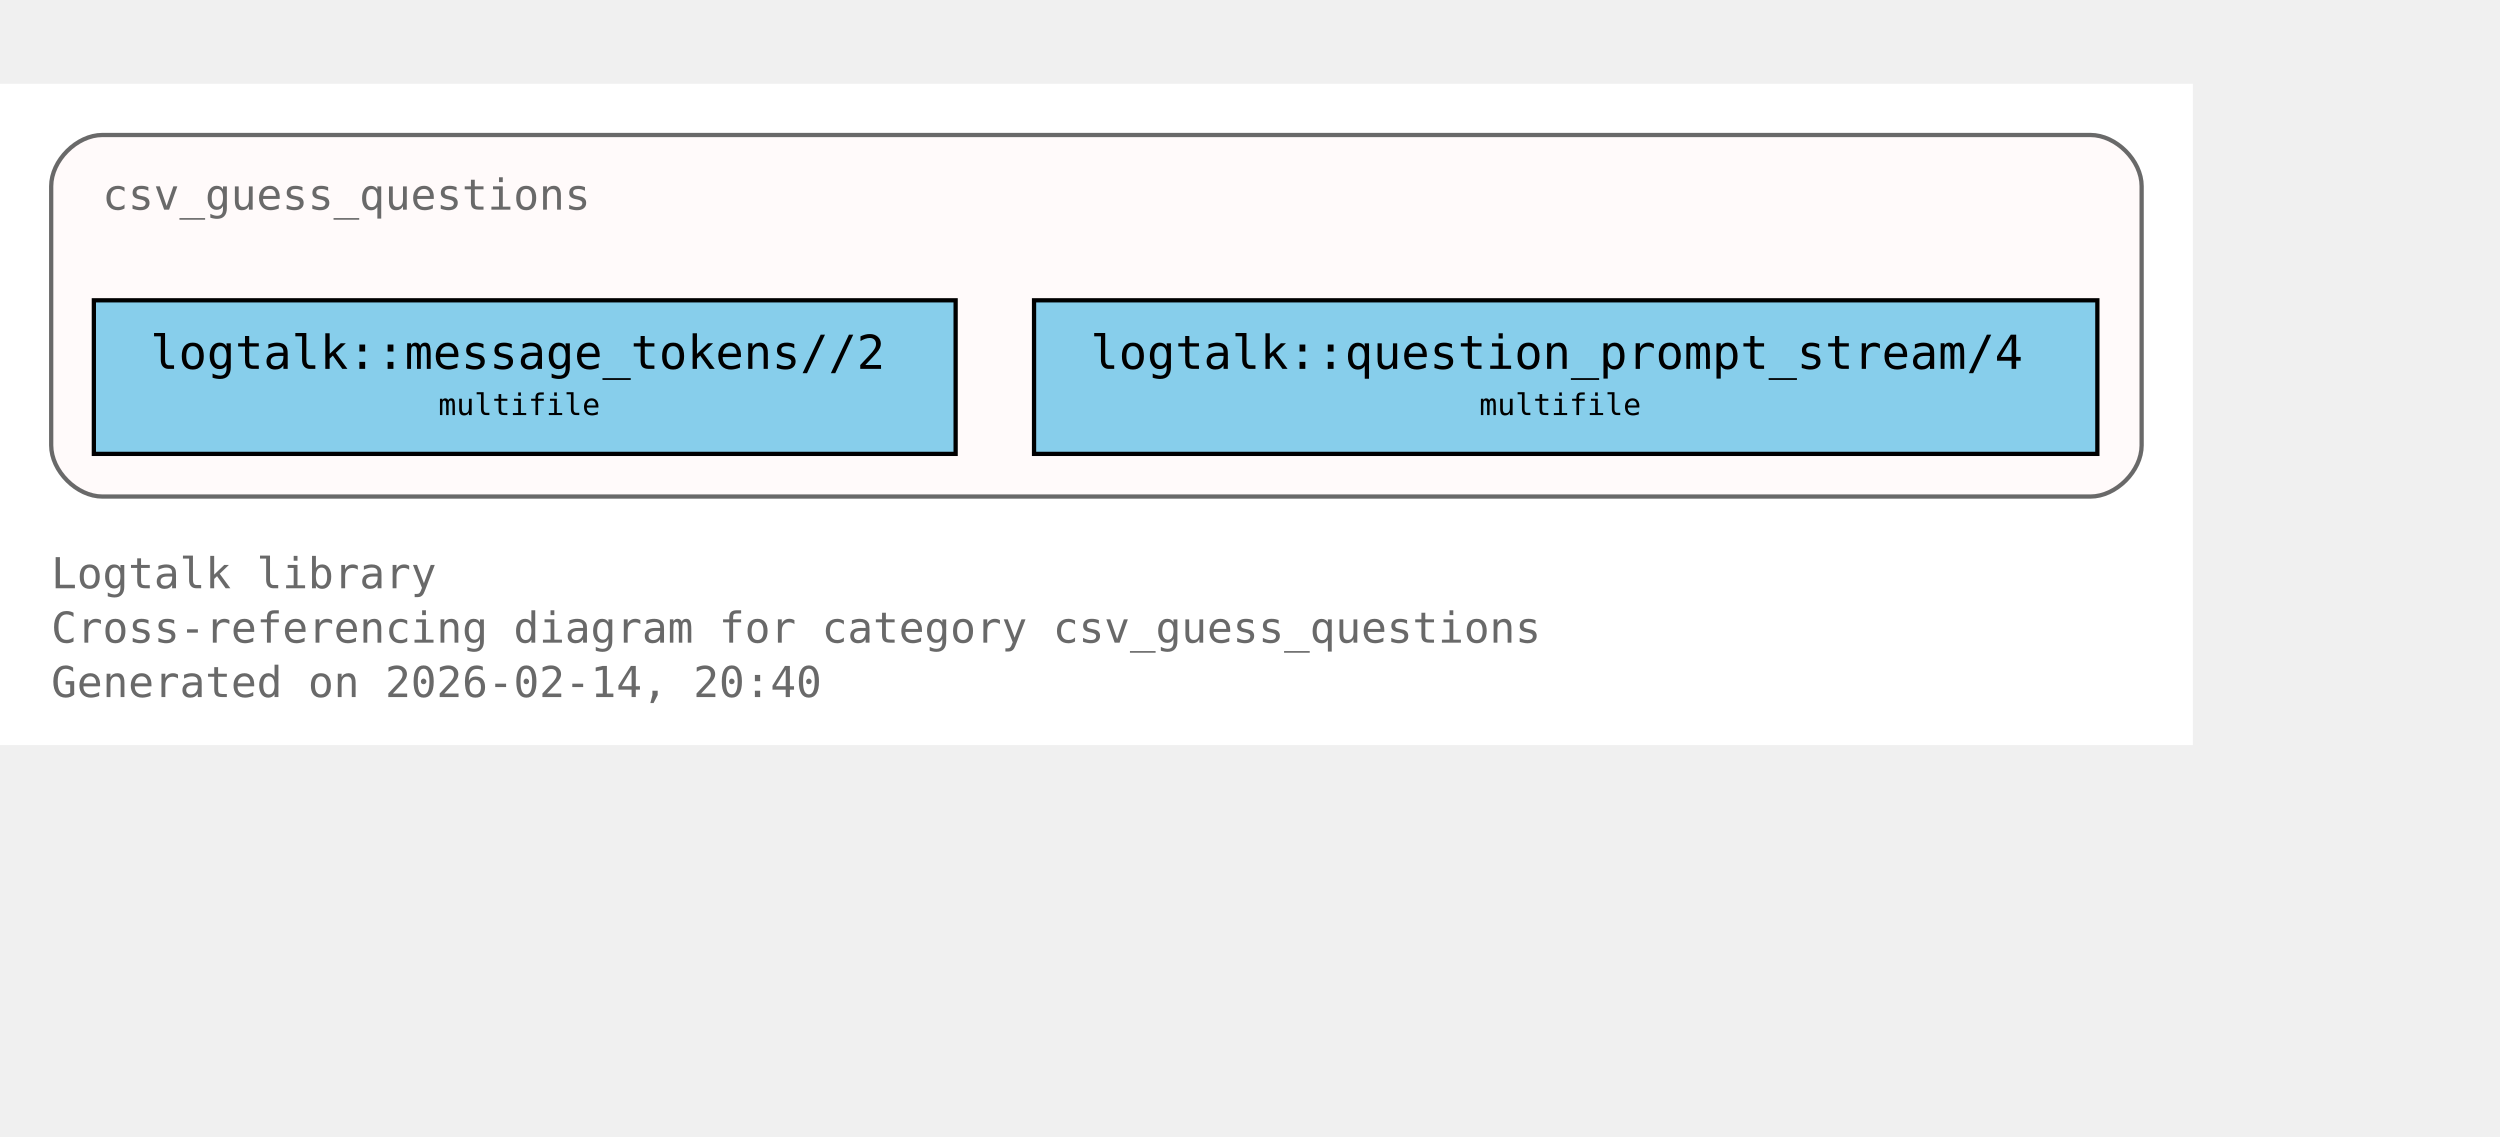
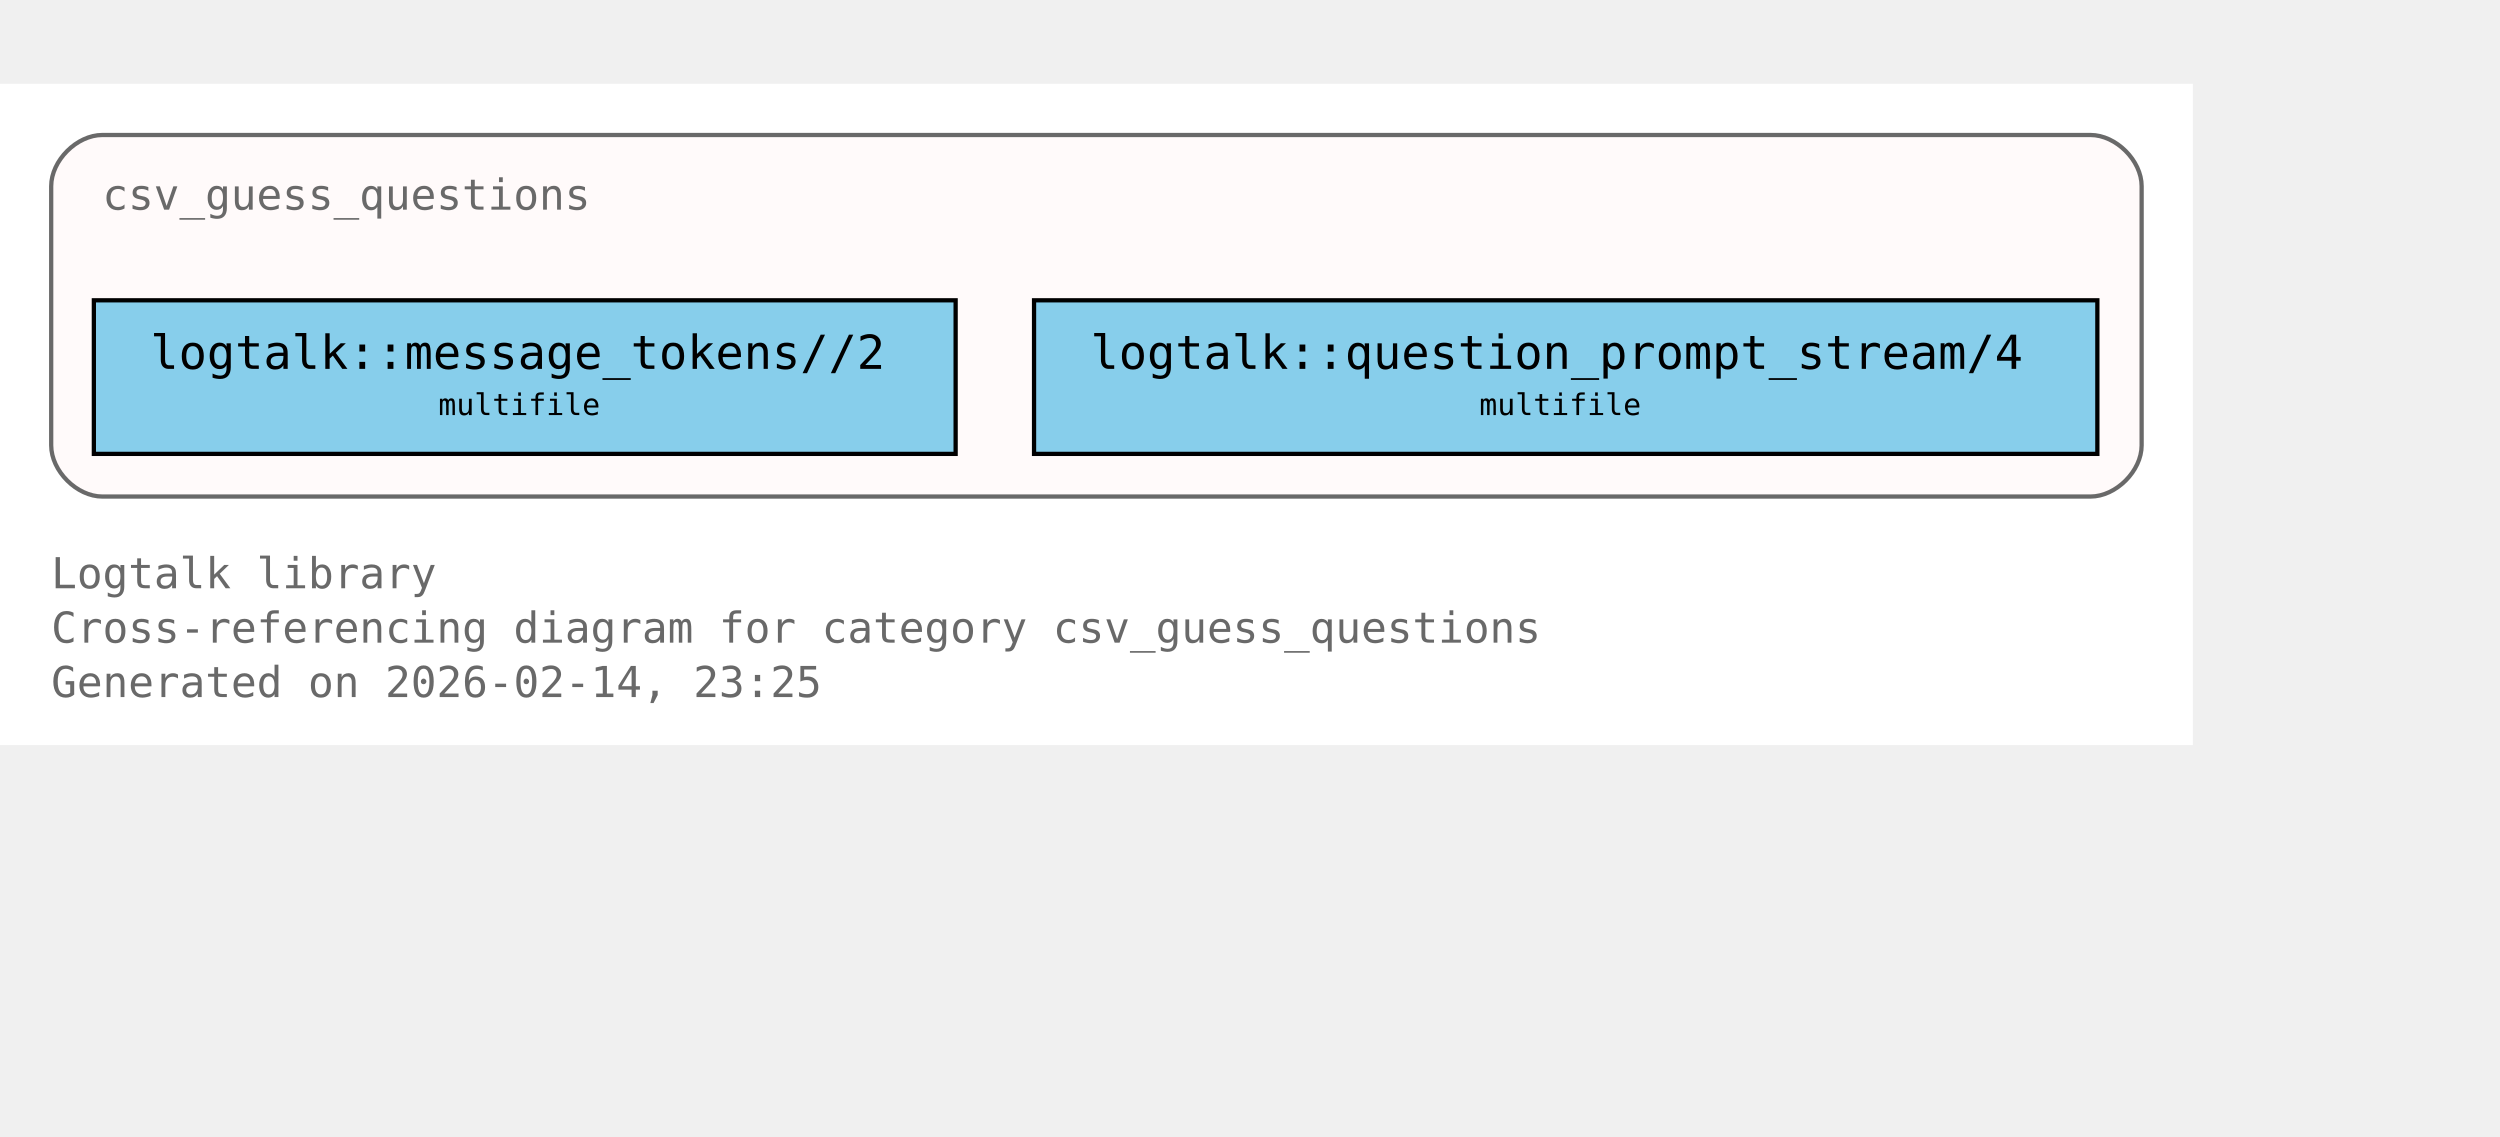
<svg xmlns="http://www.w3.org/2000/svg" xmlns:xlink="http://www.w3.org/1999/xlink" width="658pt" height="299pt" viewBox="72.00 72.00 586.00 227.00">
  <g id="graph0" class="graph" transform="scale(1 1) rotate(0) translate(76 223)">
    <polygon fill="white" stroke="none" points="-4,4 -4,-151 510,-151 510,4 -4,4" />
    <text xml:space="preserve" text-anchor="start" x="8" y="-32.75" font-family="Monospace" font-size="10.00" fill="dimgray">Logtalk library</text>
    <text xml:space="preserve" text-anchor="start" x="8" y="-20" font-family="Monospace" font-size="10.00" fill="dimgray">Cross-referencing diagram for category csv_guess_questions</text>
-     <text xml:space="preserve" text-anchor="start" x="8" y="-7.25" font-family="Monospace" font-size="10.00" fill="dimgray">Generated on 2026-02-14, 20:40</text>
+     <text xml:space="preserve" text-anchor="start" x="8" y="-7.25" font-family="Monospace" font-size="10.00" fill="dimgray">Generated on 2026-02-14, 23:25</text>
    <g id="clust1" class="cluster">
      <g id="a_clust1">
        <a xlink:title="csv_guess_questions">
          <path fill="snow" stroke="dimgray" d="M20,-54.25C20,-54.25 486,-54.25 486,-54.25 492,-54.25 498,-60.25 498,-66.25 498,-66.25 498,-127 498,-127 498,-133 492,-139 486,-139 486,-139 20,-139 20,-139 14,-139 8,-133 8,-127 8,-127 8,-66.25 8,-66.25 8,-60.25 14,-54.25 20,-54.25" />
          <g id="a_clust1_0">
-             <a xlink:href="https://github.com/LogtalkDotOrg/logtalk3/tree/d381c7114dbcf93f4941bd85a1290ea78eed5603/library/csv/csv_guess_questions.lgt#L22" xlink:title="https://github.com/LogtalkDotOrg/logtalk3/tree/d381c7114dbcf93f4941bd85a1290ea78eed5603/library/csv/csv_guess_questions.lgt#L22">
+             <a xlink:href="https://github.com/LogtalkDotOrg/logtalk3/tree/8125ab1c6e6b12511fffa510ab9128109b7daf5e/library/csv/csv_guess_questions.lgt#L22" xlink:title="https://github.com/LogtalkDotOrg/logtalk3/tree/8125ab1c6e6b12511fffa510ab9128109b7daf5e/library/csv/csv_guess_questions.lgt#L22">
              <text xml:space="preserve" text-anchor="start" x="20" y="-121.5" font-family="Monospace" font-size="10.00" fill="dimgray">csv_guess_questions</text>
            </a>
          </g>
        </a>
      </g>
    </g>
    <g id="node1" class="node">
      <polygon fill="skyblue" stroke="black" points="220,-100.25 18,-100.25 18,-64.25 220,-64.25 220,-100.25" />
      <text xml:space="preserve" text-anchor="start" x="26" y="-84.95" font-family="Monospace" font-size="9.00"> </text>
      <g id="a_node1_1">
-         <a xlink:href="https://github.com/LogtalkDotOrg/logtalk3/tree/d381c7114dbcf93f4941bd85a1290ea78eed5603/library/csv/csv_guess_questions.lgt#L36" xlink:title="https://github.com/LogtalkDotOrg/logtalk3/tree/d381c7114dbcf93f4941bd85a1290ea78eed5603/library/csv/csv_guess_questions.lgt#L36">
+         <a xlink:href="https://github.com/LogtalkDotOrg/logtalk3/tree/8125ab1c6e6b12511fffa510ab9128109b7daf5e/library/csv/csv_guess_questions.lgt#L36" xlink:title="https://github.com/LogtalkDotOrg/logtalk3/tree/8125ab1c6e6b12511fffa510ab9128109b7daf5e/library/csv/csv_guess_questions.lgt#L36">
          <text xml:space="preserve" text-anchor="start" x="31.25" y="-84.17" font-family="Monospace" font-size="11.00">logtalk::message_tokens//2</text>
        </a>
      </g>
      <text xml:space="preserve" text-anchor="start" x="206.75" y="-84.95" font-family="Monospace" font-size="9.00"> </text>
      <text xml:space="preserve" text-anchor="start" x="26" y="-72.58" font-family="Monospace" font-size="9.00"> </text>
      <text xml:space="preserve" text-anchor="start" x="98.75" y="-73.35" font-family="Monospace" font-size="7.00">multifile</text>
      <text xml:space="preserve" text-anchor="start" x="206.75" y="-72.58" font-family="Monospace" font-size="9.00"> </text>
    </g>
    <g id="node2" class="node">
      <polygon fill="skyblue" stroke="black" points="487.62,-100.25 238.38,-100.25 238.38,-64.25 487.62,-64.25 487.62,-100.25" />
      <text xml:space="preserve" text-anchor="start" x="246.38" y="-84.95" font-family="Monospace" font-size="9.00"> </text>
      <g id="a_node2_2">
-         <a xlink:href="https://github.com/LogtalkDotOrg/logtalk3/tree/d381c7114dbcf93f4941bd85a1290ea78eed5603/library/csv/csv_guess_questions.lgt#L52" xlink:title="https://github.com/LogtalkDotOrg/logtalk3/tree/d381c7114dbcf93f4941bd85a1290ea78eed5603/library/csv/csv_guess_questions.lgt#L52">
+         <a xlink:href="https://github.com/LogtalkDotOrg/logtalk3/tree/8125ab1c6e6b12511fffa510ab9128109b7daf5e/library/csv/csv_guess_questions.lgt#L52" xlink:title="https://github.com/LogtalkDotOrg/logtalk3/tree/8125ab1c6e6b12511fffa510ab9128109b7daf5e/library/csv/csv_guess_questions.lgt#L52">
          <text xml:space="preserve" text-anchor="start" x="251.62" y="-84.17" font-family="Monospace" font-size="11.00">logtalk::question_prompt_stream/4</text>
        </a>
      </g>
      <text xml:space="preserve" text-anchor="start" x="474.38" y="-84.95" font-family="Monospace" font-size="9.00"> </text>
      <text xml:space="preserve" text-anchor="start" x="246.38" y="-72.58" font-family="Monospace" font-size="9.00"> </text>
      <text xml:space="preserve" text-anchor="start" x="342.75" y="-73.35" font-family="Monospace" font-size="7.00">multifile</text>
      <text xml:space="preserve" text-anchor="start" x="474.38" y="-72.58" font-family="Monospace" font-size="9.00"> </text>
    </g>
  </g>
</svg>
